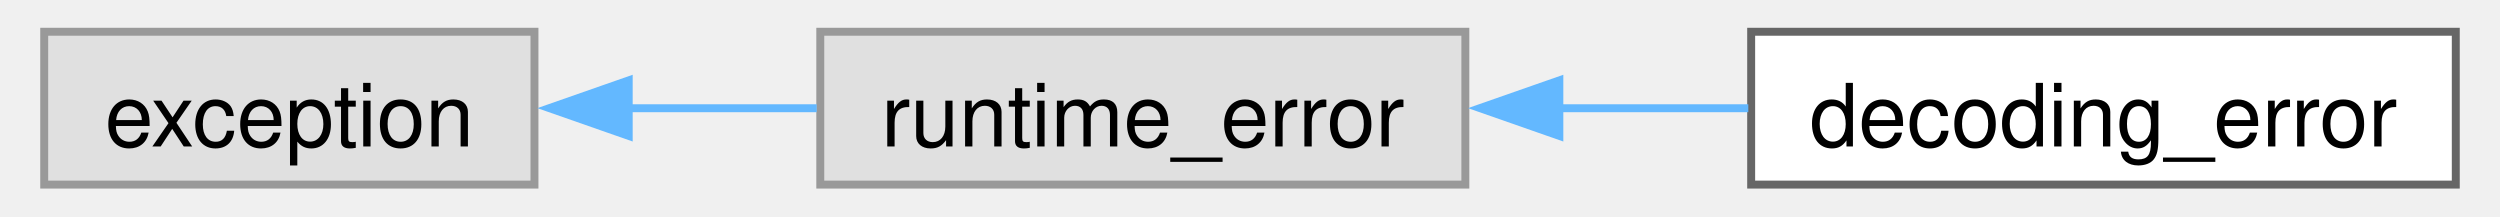
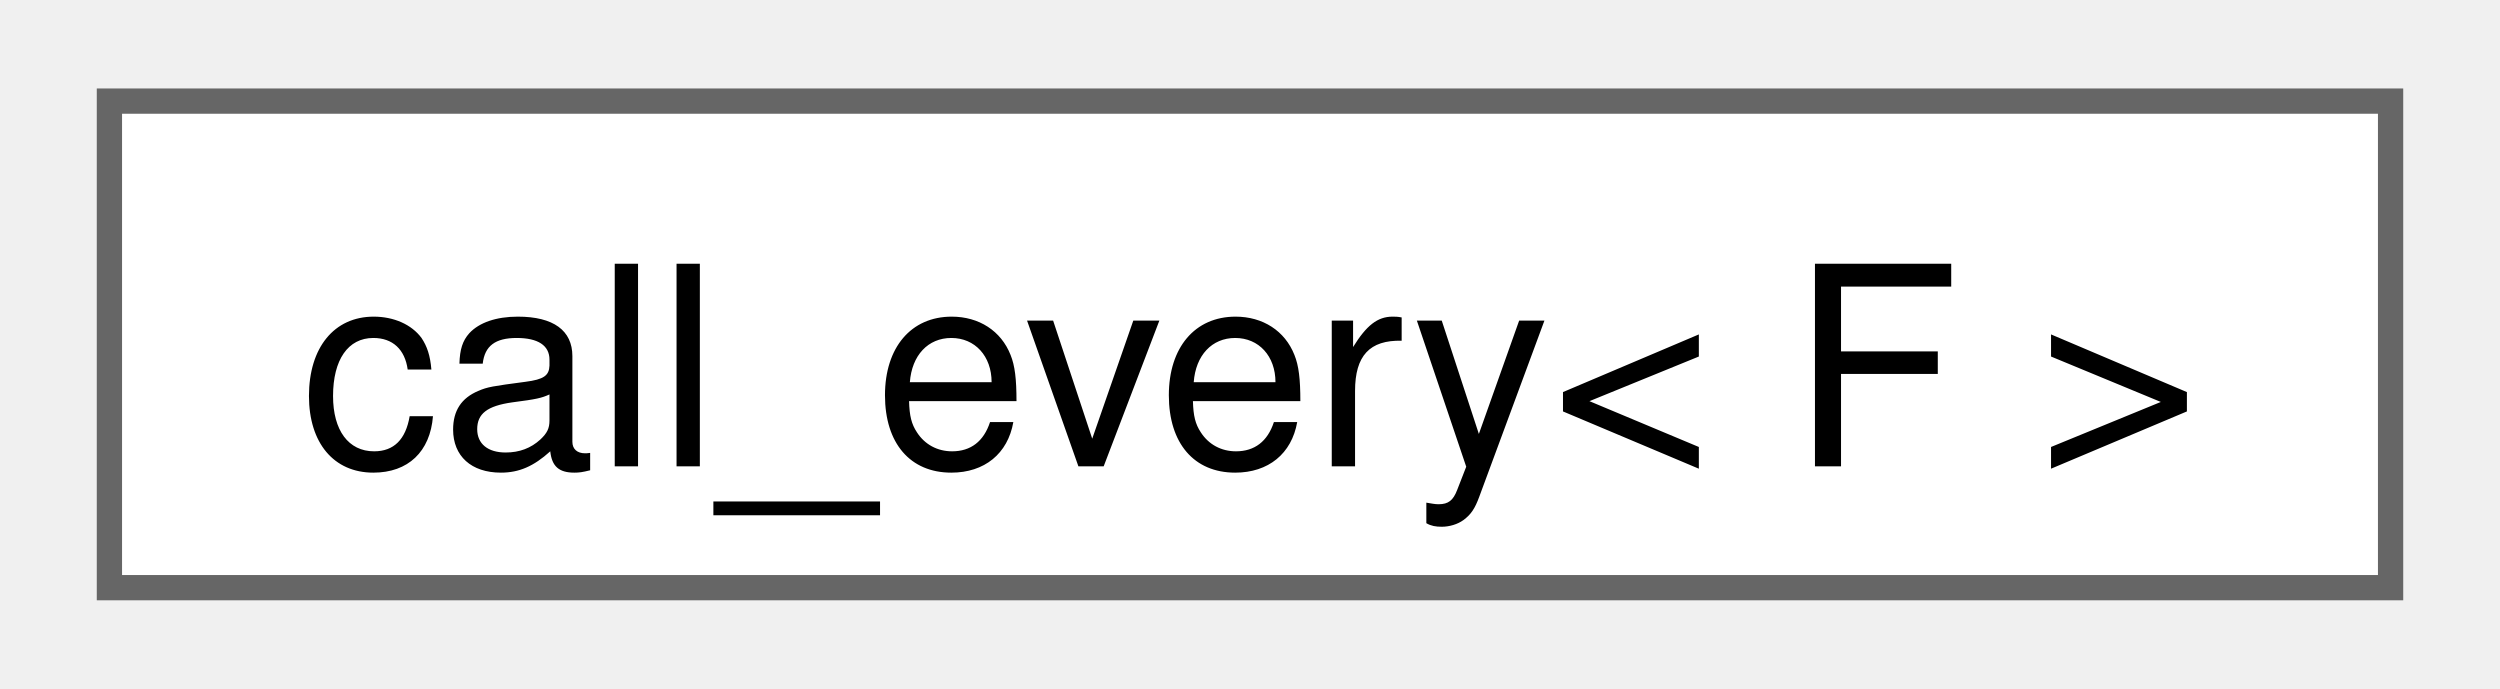
- <svg xmlns="http://www.w3.org/2000/svg" xmlns:xlink="http://www.w3.org/1999/xlink" width="312pt" height="27pt" viewBox="0.00 0.00 311.75 27.25">
+ <svg xmlns="http://www.w3.org/2000/svg" xmlns:xlink="http://www.w3.org/1999/xlink" width="98pt" height="27pt" viewBox="0.00 0.00 98.25 27.25">
  <g id="graph0" class="graph" transform="scale(1 1) rotate(0) translate(4 23.25)">
    <g id="Node000000" class="node">
      <g id="a_Node000000">
-         <a xlink:title=" ">
-           <polygon fill="#e0e0e0" stroke="#999999" points="61.75,-19.25 0,-19.25 0,0 61.75,0 61.75,-19.25" />
-           <text text-anchor="middle" x="30.88" y="-4.8" font-family="Helvetica,sans-Serif" font-size="11.00">exception</text>
-         </a>
-       </g>
-     </g>
-     <g id="Node000001" class="node">
-       <g id="a_Node000001">
-         <a xlink:title=" ">
-           <polygon fill="#e0e0e0" stroke="#999999" points="179,-19.25 97.75,-19.25 97.75,0 179,0 179,-19.25" />
-           <text text-anchor="middle" x="138.38" y="-4.8" font-family="Helvetica,sans-Serif" font-size="11.00">runtime_error</text>
-         </a>
-       </g>
-     </g>
-     <g id="edge1_Node000000_Node000001" class="edge">
-       <g id="a_edge1_Node000000_Node000001">
-         <a xlink:title=" ">
-           <path fill="none" stroke="#63b8ff" d="M73.6,-9.62C81.4,-9.62 89.55,-9.62 97.3,-9.62" />
-           <polygon fill="#63b8ff" stroke="#63b8ff" points="73.62,-6.13 63.62,-9.63 73.62,-13.13 73.62,-6.13" />
-         </a>
-       </g>
-     </g>
-     <g id="Node000002" class="node">
-       <g id="a_Node000002">
-         <a xlink:href="classcorona_1_1image_1_1decoding__error.html" target="_top" xlink:title="Image decoding exception class.">
-           <polygon fill="white" stroke="#666666" points="303.75,-19.25 215,-19.25 215,0 303.75,0 303.75,-19.25" />
-           <text text-anchor="middle" x="259.38" y="-4.8" font-family="Helvetica,sans-Serif" font-size="11.00">decoding_error</text>
-         </a>
-       </g>
-     </g>
-     <g id="edge2_Node000001_Node000002" class="edge">
-       <g id="a_edge2_Node000001_Node000002">
-         <a xlink:title=" ">
-           <path fill="none" stroke="#63b8ff" d="M190.77,-9.62C198.73,-9.62 206.88,-9.62 214.64,-9.62" />
-           <polygon fill="#63b8ff" stroke="#63b8ff" points="190.84,-6.13 180.84,-9.63 190.84,-13.13 190.84,-6.13" />
+         <a xlink:href="structcorona_1_1misc_1_1call__every.html" target="_top" xlink:title=" ">
+           <polygon fill="white" stroke="#666666" points="90.25,-19.25 0,-19.25 0,0 90.25,0 90.25,-19.25" />
+           <text text-anchor="middle" x="45.12" y="-4.8" font-family="Helvetica,sans-Serif" font-size="11.00">call_every&lt; F &gt;</text>
        </a>
      </g>
    </g>
  </g>
</svg>
